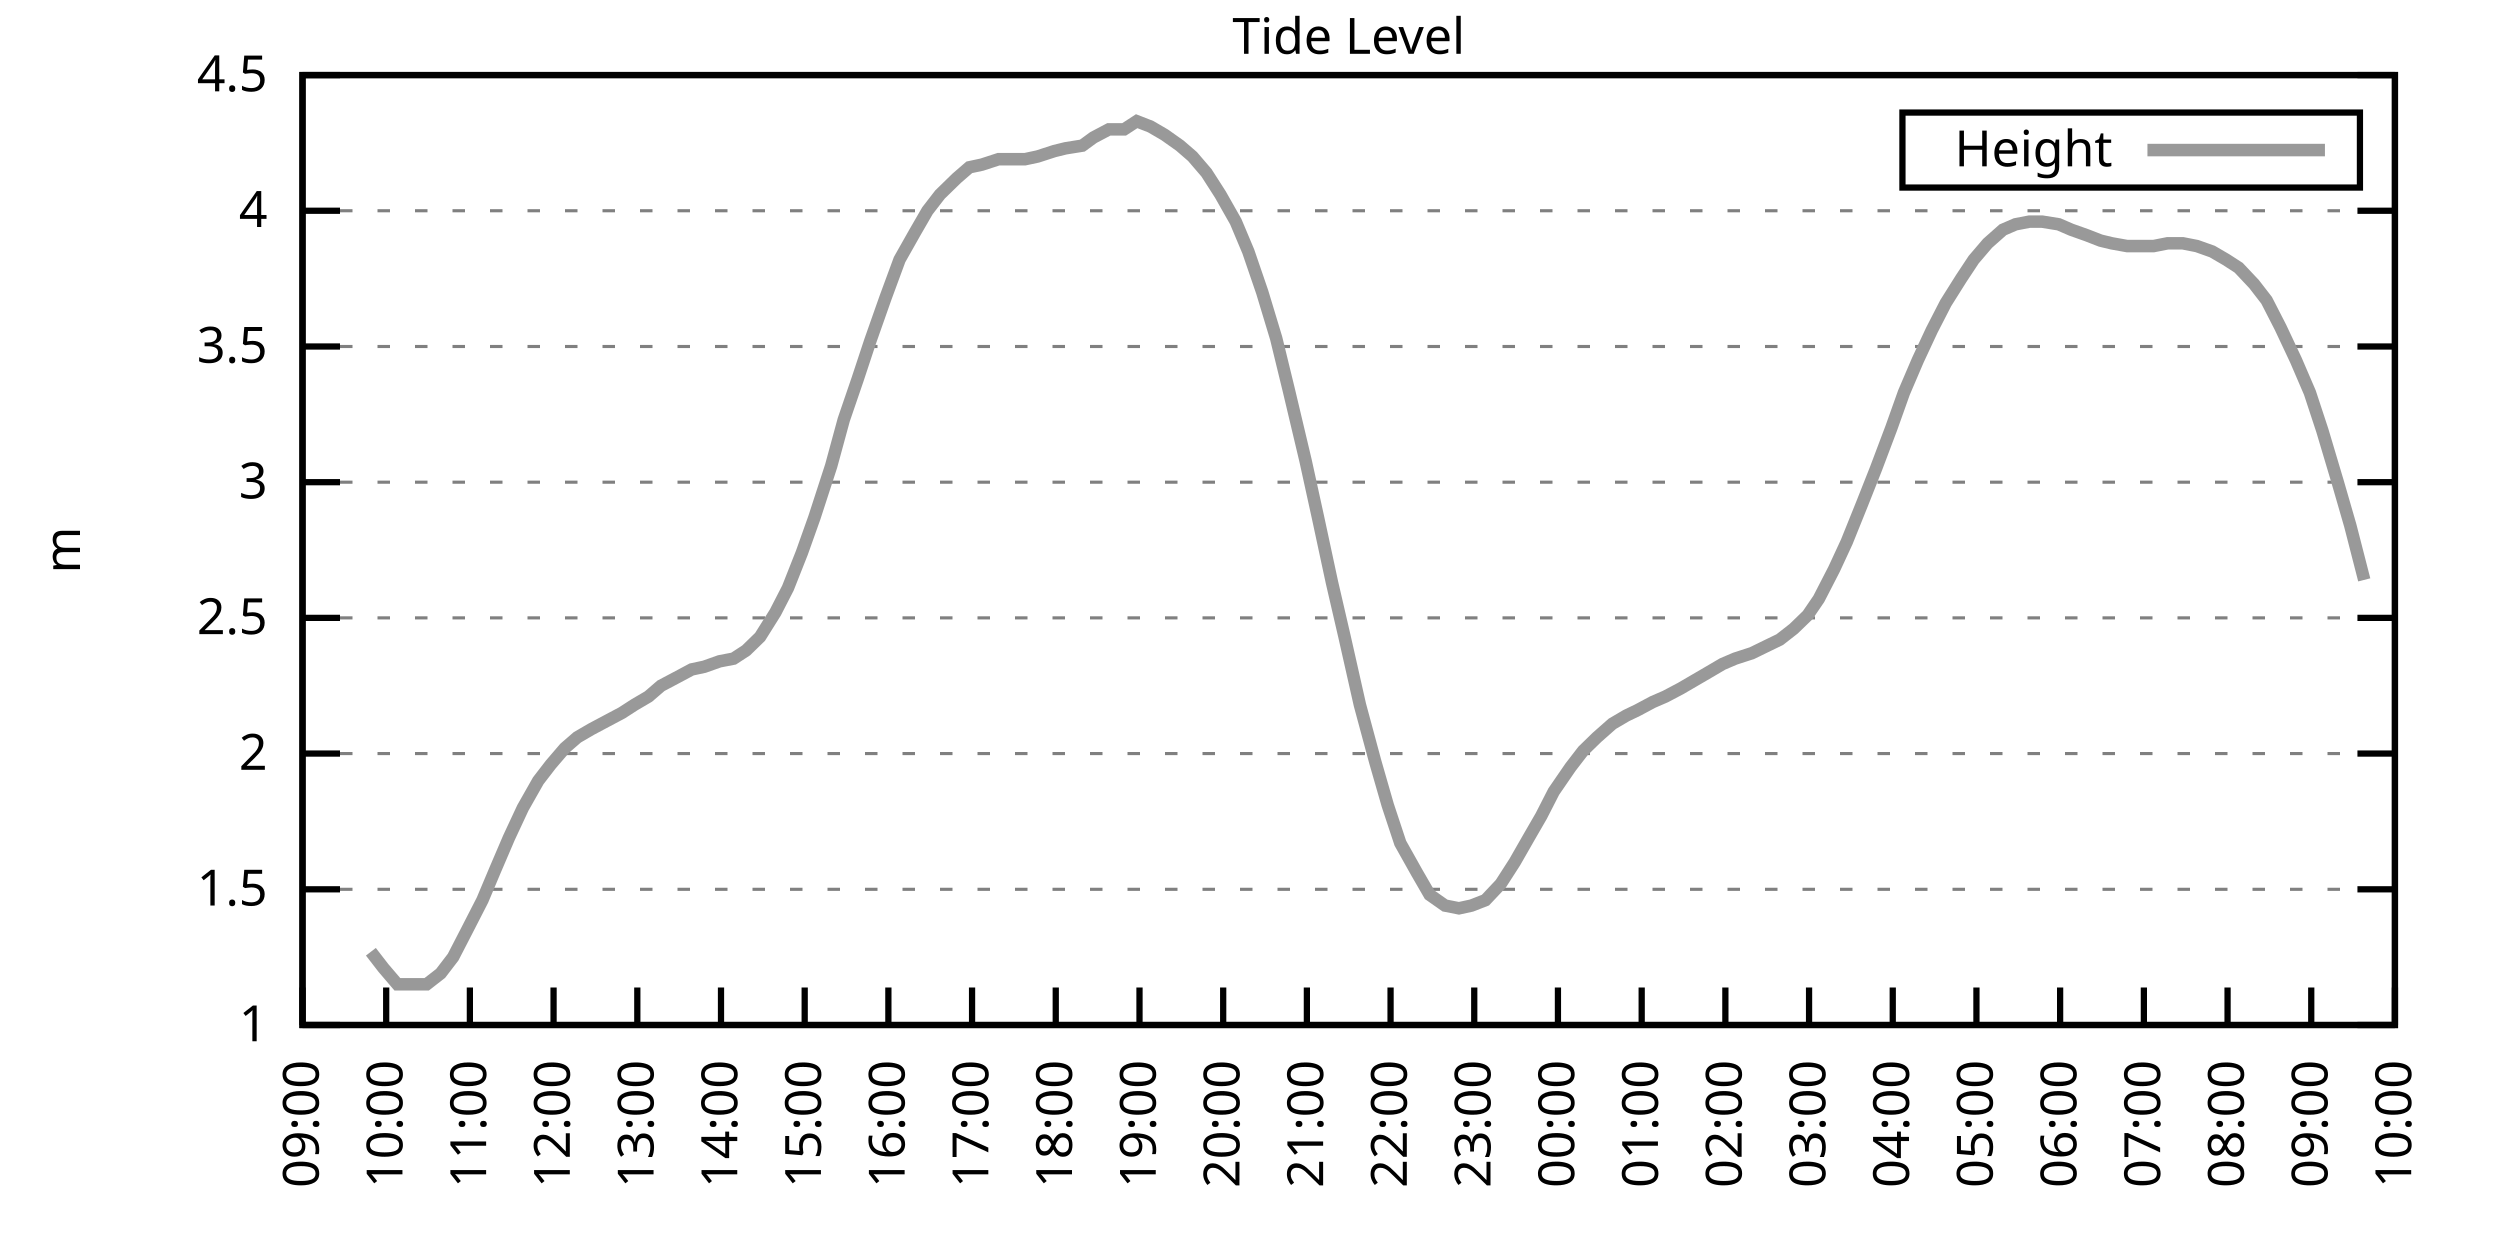
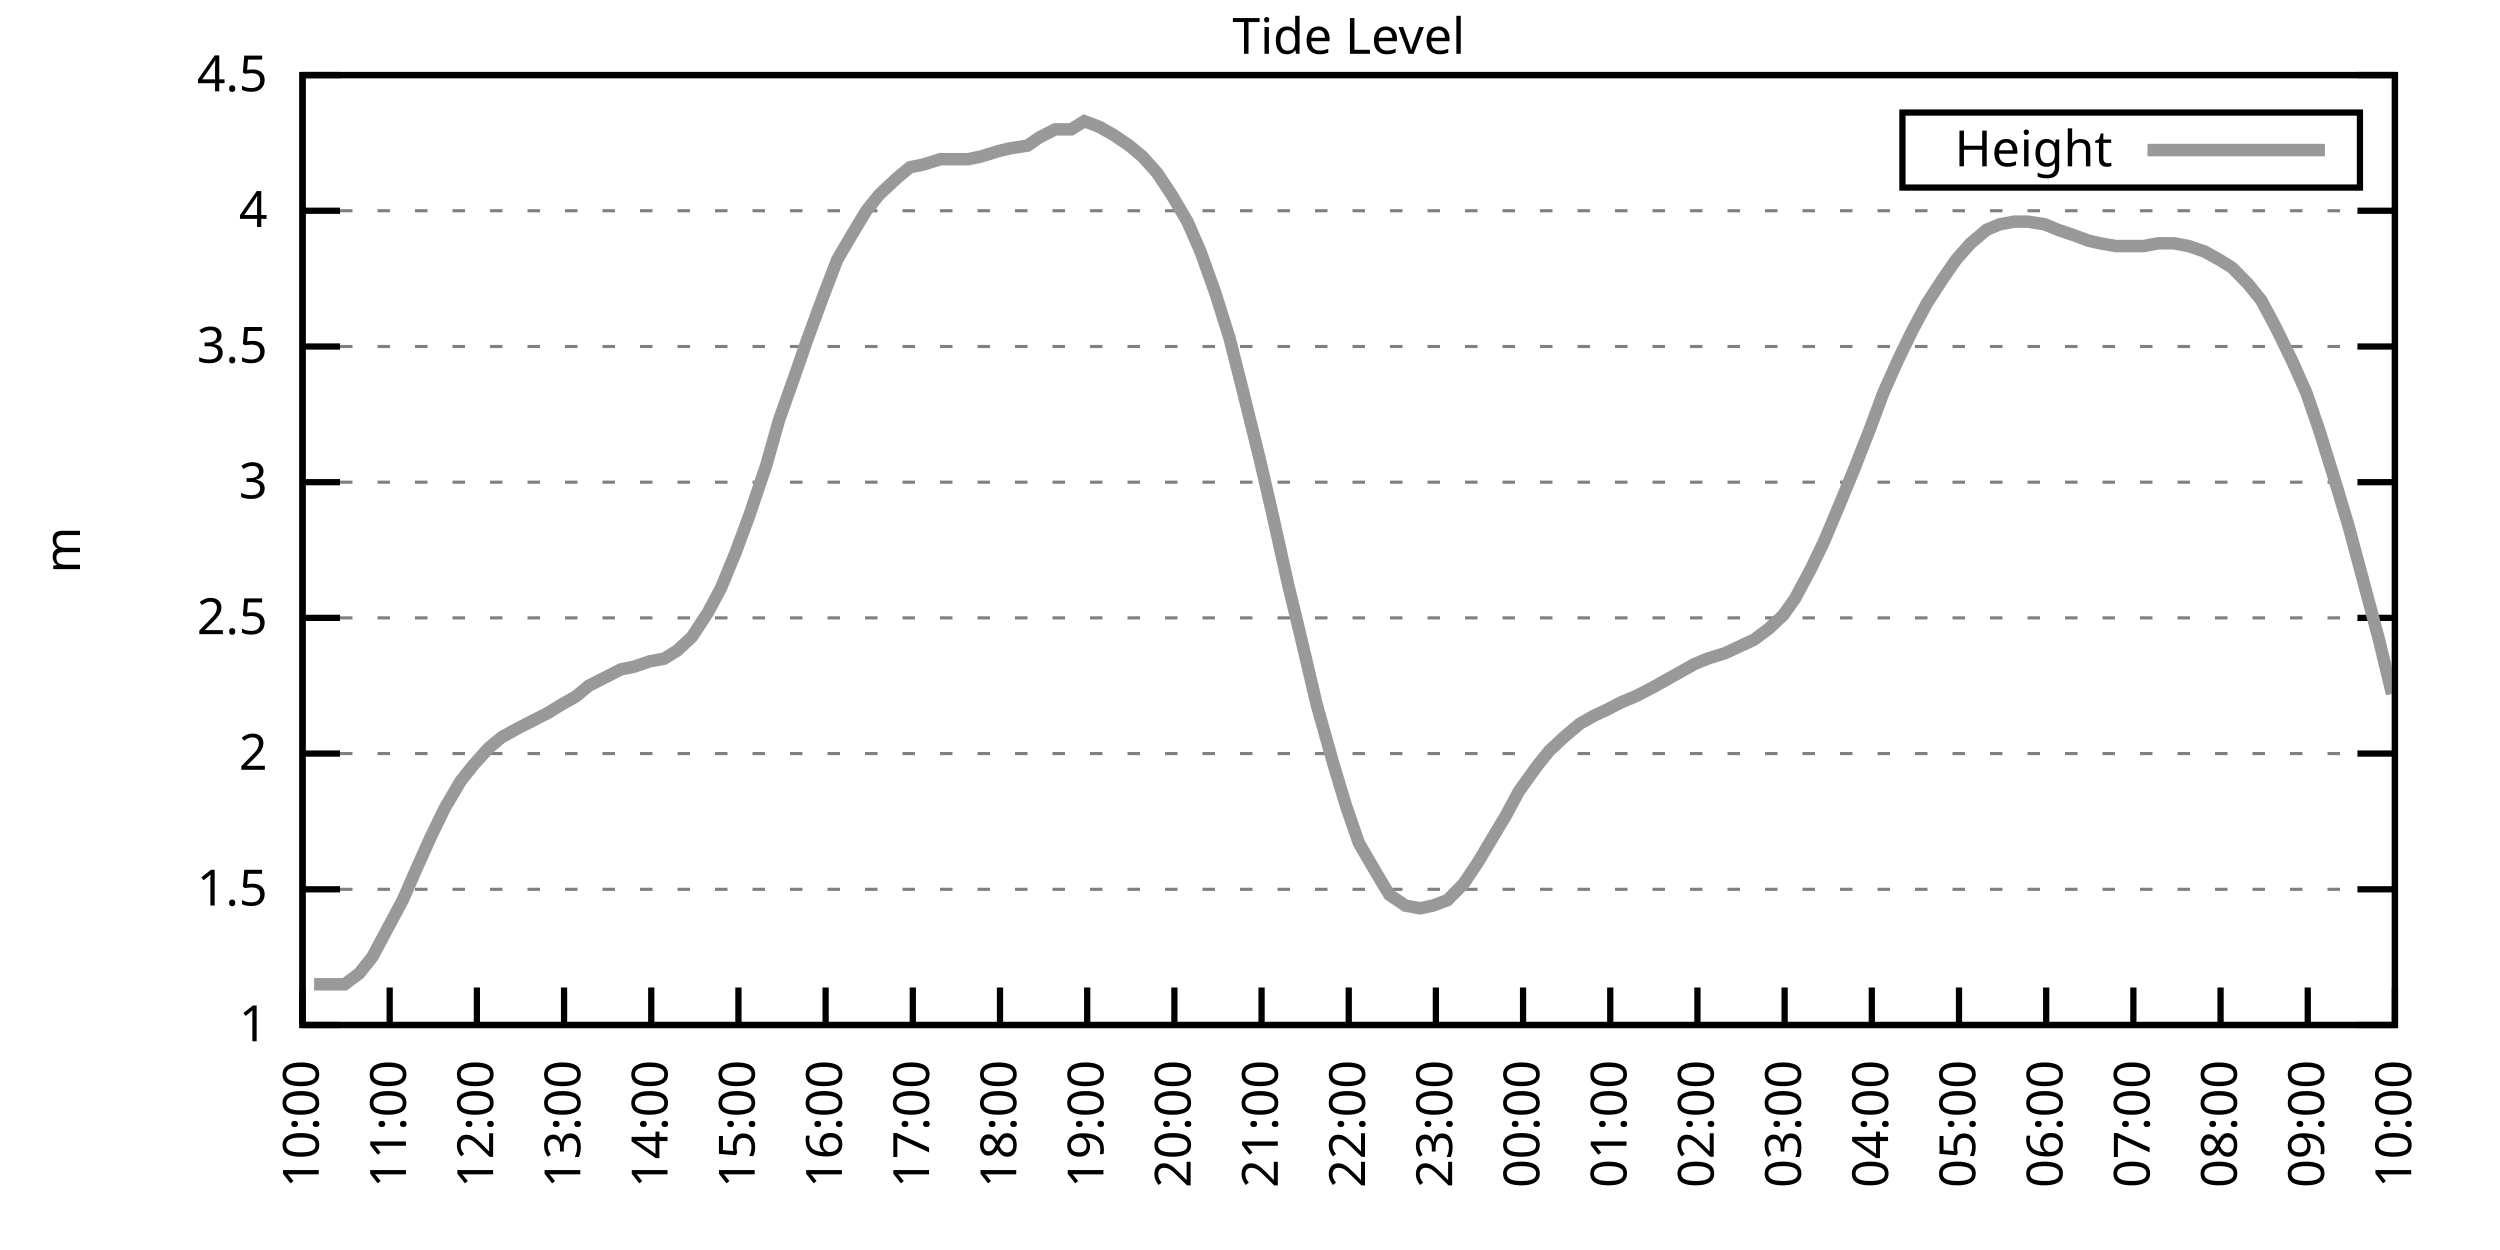
<svg xmlns="http://www.w3.org/2000/svg" xmlns:xlink="http://www.w3.org/1999/xlink" width="400" height="200" viewBox="0 0 400 200">
  <g id="gnuplot_canvas">
    <rect x="0" y="0" width="400" height="200" fill="none" />
    <defs>
      <circle id="gpDot" r="0.5" stroke-width="0.5" stroke="currentColor" />
      <path id="gpPt0" stroke-width="0.333" stroke="currentColor" d="M-1,0 h2 M0,-1 v2" />
      <path id="gpPt1" stroke-width="0.333" stroke="currentColor" d="M-1,-1 L1,1 M1,-1 L-1,1" />
      <path id="gpPt2" stroke-width="0.333" stroke="currentColor" d="M-1,0 L1,0 M0,-1 L0,1 M-1,-1 L1,1 M-1,1 L1,-1" />
      <rect id="gpPt3" stroke-width="0.333" stroke="currentColor" x="-1" y="-1" width="2" height="2" />
      <rect id="gpPt4" stroke-width="0.333" stroke="currentColor" fill="currentColor" x="-1" y="-1" width="2" height="2" />
      <circle id="gpPt5" stroke-width="0.333" stroke="currentColor" cx="0" cy="0" r="1" />
      <use xlink:href="#gpPt5" id="gpPt6" fill="currentColor" stroke="none" />
      <path id="gpPt7" stroke-width="0.333" stroke="currentColor" d="M0,-1.33 L-1.33,0.67 L1.33,0.67 z" />
      <use xlink:href="#gpPt7" id="gpPt8" fill="currentColor" stroke="none" />
      <use xlink:href="#gpPt7" id="gpPt9" stroke="currentColor" transform="rotate(180)" />
      <use xlink:href="#gpPt9" id="gpPt10" fill="currentColor" stroke="none" />
      <use xlink:href="#gpPt3" id="gpPt11" stroke="currentColor" transform="rotate(45)" />
      <use xlink:href="#gpPt11" id="gpPt12" fill="currentColor" stroke="none" />
      <path id="gpPt13" stroke-width="0.333" stroke="currentColor" d="M0,1.330 L1.265,0.411 L0.782,-1.067 L-0.782,-1.076 L-1.265,0.411 z" />
      <use xlink:href="#gpPt13" id="gpPt14" fill="currentColor" stroke="none" />
      <filter id="textbox" filterUnits="objectBoundingBox" x="0" y="0" height="1" width="1">
        <feFlood flood-color="white" flood-opacity="1" result="bgnd" />
        <feComposite in="SourceGraphic" in2="bgnd" operator="atop" />
      </filter>
      <filter id="greybox" filterUnits="objectBoundingBox" x="0" y="0" height="1" width="1">
        <feFlood flood-color="lightgrey" flood-opacity="1" result="grey" />
        <feComposite in="SourceGraphic" in2="grey" operator="atop" />
      </filter>
    </defs>
    <g fill="none" color="white" stroke="currentColor" stroke-width="1.00" stroke-linecap="butt" stroke-linejoin="miter">
</g>
    <g fill="none" color="black" stroke="currentColor" stroke-width="1.00" stroke-linecap="butt" stroke-linejoin="miter">
      <g stroke="none" shape-rendering="crispEdges">
        <polygon fill="rgb(255, 255, 255)" points="48.40,164.00 383.18,164.00 383.18,12.02 48.40,12.02 " />
      </g>
    </g>
    <g fill="none" color="black" stroke="currentColor" stroke-width="1.00" stroke-linecap="butt" stroke-linejoin="miter">
</g>
    <g fill="none" color="black" stroke="black" stroke-width="0.50" stroke-linecap="butt" stroke-linejoin="miter">
</g>
    <g fill="none" color="gray" stroke="currentColor" stroke-width="0.50" stroke-linecap="butt" stroke-linejoin="miter">
      <path stroke="gray" stroke-dasharray="2,4" class="gridline" d="M48.40,164.00 L383.19,164.00  " />
    </g>
    <g fill="none" color="gray" stroke="gray" stroke-width="1.00" stroke-linecap="butt" stroke-linejoin="miter">
</g>
    <g fill="none" color="black" stroke="currentColor" stroke-width="1.00" stroke-linecap="butt" stroke-linejoin="miter">
      <path stroke="black" d="M48.40,164.00 L54.40,164.00 M383.19,164.00 L377.19,164.00  " />
      <g transform="translate(42.80,166.60)" stroke="none" fill="black" font-family="Sans" font-size="8.00" text-anchor="end">
        <text>
          <tspan font-family="Sans"> 1</tspan>
        </text>
      </g>
    </g>
    <g fill="none" color="black" stroke="currentColor" stroke-width="1.00" stroke-linecap="butt" stroke-linejoin="miter">
</g>
    <g fill="none" color="black" stroke="black" stroke-width="0.50" stroke-linecap="butt" stroke-linejoin="miter">
</g>
    <g fill="none" color="gray" stroke="currentColor" stroke-width="0.50" stroke-linecap="butt" stroke-linejoin="miter">
      <path stroke="gray" stroke-dasharray="2,4" class="gridline" d="M48.40,142.29 L383.19,142.29  " />
    </g>
    <g fill="none" color="gray" stroke="gray" stroke-width="1.00" stroke-linecap="butt" stroke-linejoin="miter">
</g>
    <g fill="none" color="black" stroke="currentColor" stroke-width="1.00" stroke-linecap="butt" stroke-linejoin="miter">
      <path stroke="black" d="M48.40,142.29 L54.40,142.29 M383.19,142.29 L377.19,142.29  " />
      <g transform="translate(42.80,144.89)" stroke="none" fill="black" font-family="Sans" font-size="8.00" text-anchor="end">
        <text>
          <tspan font-family="Sans"> 1.5</tspan>
        </text>
      </g>
    </g>
    <g fill="none" color="black" stroke="currentColor" stroke-width="1.00" stroke-linecap="butt" stroke-linejoin="miter">
</g>
    <g fill="none" color="black" stroke="black" stroke-width="0.50" stroke-linecap="butt" stroke-linejoin="miter">
</g>
    <g fill="none" color="gray" stroke="currentColor" stroke-width="0.50" stroke-linecap="butt" stroke-linejoin="miter">
      <path stroke="gray" stroke-dasharray="2,4" class="gridline" d="M48.40,120.57 L383.19,120.57  " />
    </g>
    <g fill="none" color="gray" stroke="gray" stroke-width="1.00" stroke-linecap="butt" stroke-linejoin="miter">
</g>
    <g fill="none" color="black" stroke="currentColor" stroke-width="1.00" stroke-linecap="butt" stroke-linejoin="miter">
      <path stroke="black" d="M48.40,120.57 L54.40,120.57 M383.19,120.57 L377.19,120.57  " />
      <g transform="translate(42.80,123.17)" stroke="none" fill="black" font-family="Sans" font-size="8.00" text-anchor="end">
        <text>
          <tspan font-family="Sans"> 2</tspan>
        </text>
      </g>
    </g>
    <g fill="none" color="black" stroke="currentColor" stroke-width="1.00" stroke-linecap="butt" stroke-linejoin="miter">
</g>
    <g fill="none" color="black" stroke="black" stroke-width="0.50" stroke-linecap="butt" stroke-linejoin="miter">
</g>
    <g fill="none" color="gray" stroke="currentColor" stroke-width="0.50" stroke-linecap="butt" stroke-linejoin="miter">
      <path stroke="gray" stroke-dasharray="2,4" class="gridline" d="M48.40,98.86 L383.19,98.86  " />
    </g>
    <g fill="none" color="gray" stroke="gray" stroke-width="1.00" stroke-linecap="butt" stroke-linejoin="miter">
</g>
    <g fill="none" color="black" stroke="currentColor" stroke-width="1.00" stroke-linecap="butt" stroke-linejoin="miter">
      <path stroke="black" d="M48.40,98.86 L54.40,98.86 M383.19,98.86 L377.19,98.86  " />
      <g transform="translate(42.80,101.46)" stroke="none" fill="black" font-family="Sans" font-size="8.00" text-anchor="end">
        <text>
          <tspan font-family="Sans"> 2.5</tspan>
        </text>
      </g>
    </g>
    <g fill="none" color="black" stroke="currentColor" stroke-width="1.00" stroke-linecap="butt" stroke-linejoin="miter">
</g>
    <g fill="none" color="black" stroke="black" stroke-width="0.50" stroke-linecap="butt" stroke-linejoin="miter">
</g>
    <g fill="none" color="gray" stroke="currentColor" stroke-width="0.50" stroke-linecap="butt" stroke-linejoin="miter">
      <path stroke="gray" stroke-dasharray="2,4" class="gridline" d="M48.40,77.15 L383.19,77.15  " />
    </g>
    <g fill="none" color="gray" stroke="gray" stroke-width="1.00" stroke-linecap="butt" stroke-linejoin="miter">
</g>
    <g fill="none" color="black" stroke="currentColor" stroke-width="1.00" stroke-linecap="butt" stroke-linejoin="miter">
      <path stroke="black" d="M48.40,77.15 L54.40,77.15 M383.19,77.15 L377.19,77.15  " />
      <g transform="translate(42.80,79.75)" stroke="none" fill="black" font-family="Sans" font-size="8.00" text-anchor="end">
        <text>
          <tspan font-family="Sans"> 3</tspan>
        </text>
      </g>
    </g>
    <g fill="none" color="black" stroke="currentColor" stroke-width="1.00" stroke-linecap="butt" stroke-linejoin="miter">
</g>
    <g fill="none" color="black" stroke="black" stroke-width="0.50" stroke-linecap="butt" stroke-linejoin="miter">
</g>
    <g fill="none" color="gray" stroke="currentColor" stroke-width="0.50" stroke-linecap="butt" stroke-linejoin="miter">
      <path stroke="gray" stroke-dasharray="2,4" class="gridline" d="M48.40,55.44 L383.19,55.44  " />
    </g>
    <g fill="none" color="gray" stroke="gray" stroke-width="1.00" stroke-linecap="butt" stroke-linejoin="miter">
</g>
    <g fill="none" color="black" stroke="currentColor" stroke-width="1.00" stroke-linecap="butt" stroke-linejoin="miter">
      <path stroke="black" d="M48.40,55.44 L54.40,55.44 M383.19,55.44 L377.19,55.44  " />
      <g transform="translate(42.80,58.04)" stroke="none" fill="black" font-family="Sans" font-size="8.00" text-anchor="end">
        <text>
          <tspan font-family="Sans"> 3.5</tspan>
        </text>
      </g>
    </g>
    <g fill="none" color="black" stroke="currentColor" stroke-width="1.00" stroke-linecap="butt" stroke-linejoin="miter">
</g>
    <g fill="none" color="black" stroke="black" stroke-width="0.50" stroke-linecap="butt" stroke-linejoin="miter">
</g>
    <g fill="none" color="gray" stroke="currentColor" stroke-width="0.50" stroke-linecap="butt" stroke-linejoin="miter">
      <path stroke="gray" stroke-dasharray="2,4" class="gridline" d="M48.40,33.72 L383.19,33.72  " />
    </g>
    <g fill="none" color="gray" stroke="gray" stroke-width="1.00" stroke-linecap="butt" stroke-linejoin="miter">
</g>
    <g fill="none" color="black" stroke="currentColor" stroke-width="1.00" stroke-linecap="butt" stroke-linejoin="miter">
      <path stroke="black" d="M48.40,33.72 L54.40,33.72 M383.19,33.72 L377.19,33.72  " />
      <g transform="translate(42.80,36.32)" stroke="none" fill="black" font-family="Sans" font-size="8.00" text-anchor="end">
        <text>
          <tspan font-family="Sans"> 4</tspan>
        </text>
      </g>
    </g>
    <g fill="none" color="black" stroke="currentColor" stroke-width="1.00" stroke-linecap="butt" stroke-linejoin="miter">
</g>
    <g fill="none" color="black" stroke="black" stroke-width="0.50" stroke-linecap="butt" stroke-linejoin="miter">
</g>
    <g fill="none" color="gray" stroke="currentColor" stroke-width="0.50" stroke-linecap="butt" stroke-linejoin="miter">
      <path stroke="gray" stroke-dasharray="2,4" class="gridline" d="M48.40,12.01 L383.19,12.01  " />
    </g>
    <g fill="none" color="gray" stroke="gray" stroke-width="1.00" stroke-linecap="butt" stroke-linejoin="miter">
</g>
    <g fill="none" color="black" stroke="currentColor" stroke-width="1.00" stroke-linecap="butt" stroke-linejoin="miter">
      <path stroke="black" d="M48.40,12.01 L54.40,12.01 M383.19,12.01 L377.19,12.01  " />
      <g transform="translate(42.80,14.61)" stroke="none" fill="black" font-family="Sans" font-size="8.00" text-anchor="end">
        <text>
          <tspan font-family="Sans"> 4.5</tspan>
        </text>
      </g>
    </g>
    <g fill="none" color="black" stroke="currentColor" stroke-width="1.00" stroke-linecap="butt" stroke-linejoin="miter">
      <path stroke="black" d="M48.40,164.00 L48.40,158.00  " />
      <g transform="translate(51.00,169.60) rotate(270.00)" stroke="none" fill="black" font-family="Sans" font-size="8.00" text-anchor="end">
        <text>
-           <tspan font-family="Sans">09:00</tspan>
-         </text>
-       </g>
-     </g>
-     <g fill="none" color="black" stroke="currentColor" stroke-width="1.00" stroke-linecap="butt" stroke-linejoin="miter">
-       <path stroke="black" d="M61.79,164.00 L61.79,158.00  " />
-       <g transform="translate(64.39,169.60) rotate(270.00)" stroke="none" fill="black" font-family="Sans" font-size="8.00" text-anchor="end">
-         <text>
          <tspan font-family="Sans">10:00</tspan>
        </text>
      </g>
    </g>
    <g fill="none" color="black" stroke="currentColor" stroke-width="1.00" stroke-linecap="butt" stroke-linejoin="miter">
-       <path stroke="black" d="M75.18,164.00 L75.18,158.00  " />
-       <g transform="translate(77.78,169.60) rotate(270.00)" stroke="none" fill="black" font-family="Sans" font-size="8.00" text-anchor="end">
+       <path stroke="black" d="M62.35,164.00 L62.35,158.00  " />
+       <g transform="translate(64.95,169.60) rotate(270.00)" stroke="none" fill="black" font-family="Sans" font-size="8.00" text-anchor="end">
        <text>
          <tspan font-family="Sans">11:00</tspan>
        </text>
      </g>
    </g>
    <g fill="none" color="black" stroke="currentColor" stroke-width="1.00" stroke-linecap="butt" stroke-linejoin="miter">
-       <path stroke="black" d="M88.57,164.00 L88.57,158.00  " />
-       <g transform="translate(91.17,169.60) rotate(270.00)" stroke="none" fill="black" font-family="Sans" font-size="8.00" text-anchor="end">
+       <path stroke="black" d="M76.30,164.00 L76.30,158.00  " />
+       <g transform="translate(78.90,169.60) rotate(270.00)" stroke="none" fill="black" font-family="Sans" font-size="8.00" text-anchor="end">
        <text>
          <tspan font-family="Sans">12:00</tspan>
        </text>
      </g>
    </g>
    <g fill="none" color="black" stroke="currentColor" stroke-width="1.00" stroke-linecap="butt" stroke-linejoin="miter">
-       <path stroke="black" d="M101.97,164.00 L101.97,158.00  " />
-       <g transform="translate(104.57,169.60) rotate(270.00)" stroke="none" fill="black" font-family="Sans" font-size="8.00" text-anchor="end">
+       <path stroke="black" d="M90.25,164.00 L90.25,158.00  " />
+       <g transform="translate(92.85,169.60) rotate(270.00)" stroke="none" fill="black" font-family="Sans" font-size="8.00" text-anchor="end">
        <text>
          <tspan font-family="Sans">13:00</tspan>
        </text>
      </g>
    </g>
    <g fill="none" color="black" stroke="currentColor" stroke-width="1.00" stroke-linecap="butt" stroke-linejoin="miter">
-       <path stroke="black" d="M115.36,164.00 L115.36,158.00  " />
-       <g transform="translate(117.96,169.60) rotate(270.00)" stroke="none" fill="black" font-family="Sans" font-size="8.00" text-anchor="end">
+       <path stroke="black" d="M104.20,164.00 L104.20,158.00  " />
+       <g transform="translate(106.80,169.60) rotate(270.00)" stroke="none" fill="black" font-family="Sans" font-size="8.00" text-anchor="end">
        <text>
          <tspan font-family="Sans">14:00</tspan>
        </text>
      </g>
    </g>
    <g fill="none" color="black" stroke="currentColor" stroke-width="1.00" stroke-linecap="butt" stroke-linejoin="miter">
-       <path stroke="black" d="M128.75,164.00 L128.75,158.00  " />
-       <g transform="translate(131.35,169.60) rotate(270.00)" stroke="none" fill="black" font-family="Sans" font-size="8.00" text-anchor="end">
+       <path stroke="black" d="M118.15,164.00 L118.15,158.00  " />
+       <g transform="translate(120.75,169.60) rotate(270.00)" stroke="none" fill="black" font-family="Sans" font-size="8.00" text-anchor="end">
        <text>
          <tspan font-family="Sans">15:00</tspan>
        </text>
      </g>
    </g>
    <g fill="none" color="black" stroke="currentColor" stroke-width="1.00" stroke-linecap="butt" stroke-linejoin="miter">
-       <path stroke="black" d="M142.14,164.00 L142.14,158.00  " />
-       <g transform="translate(144.74,169.60) rotate(270.00)" stroke="none" fill="black" font-family="Sans" font-size="8.00" text-anchor="end">
+       <path stroke="black" d="M132.10,164.00 L132.10,158.00  " />
+       <g transform="translate(134.70,169.60) rotate(270.00)" stroke="none" fill="black" font-family="Sans" font-size="8.00" text-anchor="end">
        <text>
          <tspan font-family="Sans">16:00</tspan>
        </text>
      </g>
    </g>
    <g fill="none" color="black" stroke="currentColor" stroke-width="1.00" stroke-linecap="butt" stroke-linejoin="miter">
-       <path stroke="black" d="M155.53,164.00 L155.53,158.00  " />
-       <g transform="translate(158.13,169.60) rotate(270.00)" stroke="none" fill="black" font-family="Sans" font-size="8.00" text-anchor="end">
+       <path stroke="black" d="M146.05,164.00 L146.05,158.00  " />
+       <g transform="translate(148.65,169.60) rotate(270.00)" stroke="none" fill="black" font-family="Sans" font-size="8.00" text-anchor="end">
        <text>
          <tspan font-family="Sans">17:00</tspan>
        </text>
      </g>
    </g>
    <g fill="none" color="black" stroke="currentColor" stroke-width="1.00" stroke-linecap="butt" stroke-linejoin="miter">
-       <path stroke="black" d="M168.92,164.00 L168.92,158.00  " />
-       <g transform="translate(171.52,169.60) rotate(270.00)" stroke="none" fill="black" font-family="Sans" font-size="8.00" text-anchor="end">
+       <path stroke="black" d="M160.00,164.00 L160.00,158.00  " />
+       <g transform="translate(162.60,169.60) rotate(270.00)" stroke="none" fill="black" font-family="Sans" font-size="8.00" text-anchor="end">
        <text>
          <tspan font-family="Sans">18:00</tspan>
        </text>
      </g>
    </g>
    <g fill="none" color="black" stroke="currentColor" stroke-width="1.00" stroke-linecap="butt" stroke-linejoin="miter">
-       <path stroke="black" d="M182.32,164.00 L182.32,158.00  " />
-       <g transform="translate(184.92,169.60) rotate(270.00)" stroke="none" fill="black" font-family="Sans" font-size="8.00" text-anchor="end">
+       <path stroke="black" d="M173.95,164.00 L173.95,158.00  " />
+       <g transform="translate(176.55,169.60) rotate(270.00)" stroke="none" fill="black" font-family="Sans" font-size="8.00" text-anchor="end">
        <text>
          <tspan font-family="Sans">19:00</tspan>
        </text>
      </g>
    </g>
    <g fill="none" color="black" stroke="currentColor" stroke-width="1.00" stroke-linecap="butt" stroke-linejoin="miter">
-       <path stroke="black" d="M195.71,164.00 L195.71,158.00  " />
-       <g transform="translate(198.31,169.60) rotate(270.00)" stroke="none" fill="black" font-family="Sans" font-size="8.00" text-anchor="end">
+       <path stroke="black" d="M187.90,164.00 L187.90,158.00  " />
+       <g transform="translate(190.50,169.60) rotate(270.00)" stroke="none" fill="black" font-family="Sans" font-size="8.00" text-anchor="end">
        <text>
          <tspan font-family="Sans">20:00</tspan>
        </text>
      </g>
    </g>
    <g fill="none" color="black" stroke="currentColor" stroke-width="1.00" stroke-linecap="butt" stroke-linejoin="miter">
-       <path stroke="black" d="M209.10,164.00 L209.10,158.00  " />
-       <g transform="translate(211.70,169.60) rotate(270.00)" stroke="none" fill="black" font-family="Sans" font-size="8.00" text-anchor="end">
+       <path stroke="black" d="M201.85,164.00 L201.85,158.00  " />
+       <g transform="translate(204.45,169.60) rotate(270.00)" stroke="none" fill="black" font-family="Sans" font-size="8.00" text-anchor="end">
        <text>
          <tspan font-family="Sans">21:00</tspan>
        </text>
      </g>
    </g>
    <g fill="none" color="black" stroke="currentColor" stroke-width="1.00" stroke-linecap="butt" stroke-linejoin="miter">
-       <path stroke="black" d="M222.49,164.00 L222.49,158.00  " />
-       <g transform="translate(225.09,169.60) rotate(270.00)" stroke="none" fill="black" font-family="Sans" font-size="8.00" text-anchor="end">
+       <path stroke="black" d="M215.80,164.00 L215.80,158.00  " />
+       <g transform="translate(218.40,169.60) rotate(270.00)" stroke="none" fill="black" font-family="Sans" font-size="8.00" text-anchor="end">
        <text>
          <tspan font-family="Sans">22:00</tspan>
        </text>
      </g>
    </g>
    <g fill="none" color="black" stroke="currentColor" stroke-width="1.00" stroke-linecap="butt" stroke-linejoin="miter">
-       <path stroke="black" d="M235.88,164.00 L235.88,158.00  " />
-       <g transform="translate(238.48,169.60) rotate(270.00)" stroke="none" fill="black" font-family="Sans" font-size="8.00" text-anchor="end">
+       <path stroke="black" d="M229.74,164.00 L229.74,158.00  " />
+       <g transform="translate(232.34,169.60) rotate(270.00)" stroke="none" fill="black" font-family="Sans" font-size="8.00" text-anchor="end">
        <text>
          <tspan font-family="Sans">23:00</tspan>
        </text>
      </g>
    </g>
    <g fill="none" color="black" stroke="currentColor" stroke-width="1.00" stroke-linecap="butt" stroke-linejoin="miter">
-       <path stroke="black" d="M249.27,164.00 L249.27,158.00  " />
-       <g transform="translate(251.87,169.60) rotate(270.00)" stroke="none" fill="black" font-family="Sans" font-size="8.00" text-anchor="end">
+       <path stroke="black" d="M243.69,164.00 L243.69,158.00  " />
+       <g transform="translate(246.29,169.60) rotate(270.00)" stroke="none" fill="black" font-family="Sans" font-size="8.00" text-anchor="end">
        <text>
          <tspan font-family="Sans">00:00</tspan>
        </text>
      </g>
    </g>
    <g fill="none" color="black" stroke="currentColor" stroke-width="1.00" stroke-linecap="butt" stroke-linejoin="miter">
-       <path stroke="black" d="M262.67,164.00 L262.67,158.00  " />
-       <g transform="translate(265.27,169.60) rotate(270.00)" stroke="none" fill="black" font-family="Sans" font-size="8.00" text-anchor="end">
+       <path stroke="black" d="M257.64,164.00 L257.64,158.00  " />
+       <g transform="translate(260.24,169.60) rotate(270.00)" stroke="none" fill="black" font-family="Sans" font-size="8.00" text-anchor="end">
        <text>
          <tspan font-family="Sans">01:00</tspan>
        </text>
      </g>
    </g>
    <g fill="none" color="black" stroke="currentColor" stroke-width="1.00" stroke-linecap="butt" stroke-linejoin="miter">
-       <path stroke="black" d="M276.06,164.00 L276.06,158.00  " />
-       <g transform="translate(278.66,169.60) rotate(270.00)" stroke="none" fill="black" font-family="Sans" font-size="8.00" text-anchor="end">
+       <path stroke="black" d="M271.59,164.00 L271.59,158.00  " />
+       <g transform="translate(274.19,169.60) rotate(270.00)" stroke="none" fill="black" font-family="Sans" font-size="8.00" text-anchor="end">
        <text>
          <tspan font-family="Sans">02:00</tspan>
        </text>
      </g>
    </g>
    <g fill="none" color="black" stroke="currentColor" stroke-width="1.00" stroke-linecap="butt" stroke-linejoin="miter">
-       <path stroke="black" d="M289.45,164.00 L289.45,158.00  " />
-       <g transform="translate(292.05,169.60) rotate(270.00)" stroke="none" fill="black" font-family="Sans" font-size="8.00" text-anchor="end">
+       <path stroke="black" d="M285.54,164.00 L285.54,158.00  " />
+       <g transform="translate(288.14,169.60) rotate(270.00)" stroke="none" fill="black" font-family="Sans" font-size="8.00" text-anchor="end">
        <text>
          <tspan font-family="Sans">03:00</tspan>
        </text>
      </g>
    </g>
    <g fill="none" color="black" stroke="currentColor" stroke-width="1.00" stroke-linecap="butt" stroke-linejoin="miter">
-       <path stroke="black" d="M302.84,164.00 L302.84,158.00  " />
-       <g transform="translate(305.44,169.60) rotate(270.00)" stroke="none" fill="black" font-family="Sans" font-size="8.00" text-anchor="end">
+       <path stroke="black" d="M299.49,164.00 L299.49,158.00  " />
+       <g transform="translate(302.09,169.60) rotate(270.00)" stroke="none" fill="black" font-family="Sans" font-size="8.00" text-anchor="end">
        <text>
          <tspan font-family="Sans">04:00</tspan>
        </text>
      </g>
    </g>
    <g fill="none" color="black" stroke="currentColor" stroke-width="1.00" stroke-linecap="butt" stroke-linejoin="miter">
-       <path stroke="black" d="M316.23,164.00 L316.23,158.00  " />
-       <g transform="translate(318.83,169.60) rotate(270.00)" stroke="none" fill="black" font-family="Sans" font-size="8.00" text-anchor="end">
+       <path stroke="black" d="M313.44,164.00 L313.44,158.00  " />
+       <g transform="translate(316.04,169.60) rotate(270.00)" stroke="none" fill="black" font-family="Sans" font-size="8.00" text-anchor="end">
        <text>
          <tspan font-family="Sans">05:00</tspan>
        </text>
      </g>
    </g>
    <g fill="none" color="black" stroke="currentColor" stroke-width="1.00" stroke-linecap="butt" stroke-linejoin="miter">
-       <path stroke="black" d="M329.62,164.00 L329.62,158.00  " />
-       <g transform="translate(332.22,169.60) rotate(270.00)" stroke="none" fill="black" font-family="Sans" font-size="8.00" text-anchor="end">
+       <path stroke="black" d="M327.39,164.00 L327.39,158.00  " />
+       <g transform="translate(329.99,169.60) rotate(270.00)" stroke="none" fill="black" font-family="Sans" font-size="8.00" text-anchor="end">
        <text>
          <tspan font-family="Sans">06:00</tspan>
        </text>
      </g>
    </g>
    <g fill="none" color="black" stroke="currentColor" stroke-width="1.00" stroke-linecap="butt" stroke-linejoin="miter">
-       <path stroke="black" d="M343.02,164.00 L343.02,158.00  " />
-       <g transform="translate(345.62,169.60) rotate(270.00)" stroke="none" fill="black" font-family="Sans" font-size="8.00" text-anchor="end">
+       <path stroke="black" d="M341.34,164.00 L341.34,158.00  " />
+       <g transform="translate(343.94,169.60) rotate(270.00)" stroke="none" fill="black" font-family="Sans" font-size="8.00" text-anchor="end">
        <text>
          <tspan font-family="Sans">07:00</tspan>
        </text>
      </g>
    </g>
    <g fill="none" color="black" stroke="currentColor" stroke-width="1.00" stroke-linecap="butt" stroke-linejoin="miter">
-       <path stroke="black" d="M356.41,164.00 L356.41,158.00  " />
-       <g transform="translate(359.01,169.60) rotate(270.00)" stroke="none" fill="black" font-family="Sans" font-size="8.00" text-anchor="end">
+       <path stroke="black" d="M355.29,164.00 L355.29,158.00  " />
+       <g transform="translate(357.89,169.60) rotate(270.00)" stroke="none" fill="black" font-family="Sans" font-size="8.00" text-anchor="end">
        <text>
          <tspan font-family="Sans">08:00</tspan>
        </text>
      </g>
    </g>
    <g fill="none" color="black" stroke="currentColor" stroke-width="1.00" stroke-linecap="butt" stroke-linejoin="miter">
-       <path stroke="black" d="M369.80,164.00 L369.80,158.00  " />
-       <g transform="translate(372.40,169.60) rotate(270.00)" stroke="none" fill="black" font-family="Sans" font-size="8.00" text-anchor="end">
+       <path stroke="black" d="M369.24,164.00 L369.24,158.00  " />
+       <g transform="translate(371.84,169.60) rotate(270.00)" stroke="none" fill="black" font-family="Sans" font-size="8.00" text-anchor="end">
        <text>
          <tspan font-family="Sans">09:00</tspan>
        </text>
      </g>
    </g>
    <g fill="none" color="black" stroke="currentColor" stroke-width="1.00" stroke-linecap="butt" stroke-linejoin="miter">
      <path stroke="black" d="M383.19,164.00 L383.19,158.00  " />
      <g transform="translate(385.79,169.60) rotate(270.00)" stroke="none" fill="black" font-family="Sans" font-size="8.00" text-anchor="end">
        <text>
          <tspan font-family="Sans">10:00</tspan>
        </text>
      </g>
    </g>
    <g fill="none" color="black" stroke="currentColor" stroke-width="1.00" stroke-linecap="butt" stroke-linejoin="miter">
</g>
    <g fill="none" color="black" stroke="currentColor" stroke-width="1.00" stroke-linecap="butt" stroke-linejoin="miter">
      <path stroke="black" d="M48.40,12.01 L48.40,164.00 L383.19,164.00 L383.19,12.01 L48.40,12.01 Z  " />
    </g>
    <g fill="none" color="black" stroke="currentColor" stroke-width="1.00" stroke-linecap="butt" stroke-linejoin="miter">
</g>
    <g fill="none" color="black" stroke="currentColor" stroke-width="1.00" stroke-linecap="butt" stroke-linejoin="miter">
      <path stroke="black" d="M304.39,30.01 L304.39,18.01 L377.59,18.01 L377.59,30.01 L304.39,30.01 Z  " />
    </g>
    <g id="Tide_level_plot_1">
      <g fill="none" color="white" stroke="black" stroke-width="2.00" stroke-linecap="butt" stroke-linejoin="miter">
</g>
      <g fill="none" color="black" stroke="currentColor" stroke-width="2.00" stroke-linecap="butt" stroke-linejoin="miter">
        <g transform="translate(337.99,26.61)" stroke="none" fill="black" font-family="Sans" font-size="8.00" text-anchor="end">
          <text>
            <tspan font-family="Sans">Height</tspan>
          </text>
        </g>
      </g>
      <g fill="none" color="black" stroke="currentColor" stroke-width="2.00" stroke-linecap="butt" stroke-linejoin="miter">
-         <path stroke="rgb(153, 153, 153)" d="M343.59,24.01 L371.99,24.01 M59.34,152.28 L61.35,154.88 L63.58,157.49 L68.26,157.49 L70.50,155.75 L72.50,153.14   L74.74,148.80 L77.19,144.02 L79.20,139.25 L81.43,134.04 L83.66,129.26 L86.12,124.92 L88.13,122.31 L90.36,119.71   L92.37,117.97 L94.60,116.67 L97.06,115.36 L99.51,114.06 L101.52,112.76 L103.75,111.45 L105.76,109.72 L108.22,108.42   L110.67,107.11 L112.68,106.68 L115.13,105.81 L117.37,105.38 L119.38,104.07 L121.61,101.90 L124.06,97.99 L126.07,94.08   L128.30,88.44 L130.31,82.79 L132.99,74.54 L135.00,67.16 L137.23,60.65 L139.24,54.57 L141.69,47.62 L143.93,41.54   L146.38,37.20 L148.39,33.72 L150.40,31.12 L153.08,28.51 L155.09,26.77 L157.10,26.34 L159.77,25.47 L161.78,25.47   L164.01,25.47 L166.02,25.04 L168.70,24.17 L170.49,23.73 L173.17,23.30 L174.95,22.00 L177.41,20.70 L179.86,20.70   L181.87,19.39 L184.10,20.26 L186.33,21.56 L188.79,23.30 L190.80,25.04 L193.03,27.64 L195.26,31.12 L197.72,35.46   L199.73,40.24 L201.96,46.75 L204.19,54.13 L206.20,62.38 L208.88,73.67 L210.88,82.79 L213.12,93.22 L215.13,101.90   L217.58,112.76 L220.04,121.88 L222.04,128.83 L224.05,134.90 L226.73,139.68 L228.74,143.16 L231.20,144.89 L233.43,145.33   L235.44,144.89 L237.67,144.02 L240.12,141.42 L242.36,137.94 L244.59,134.04 L246.60,130.56 L248.60,126.65 L251.28,122.75   L253.29,120.14 L255.52,117.97 L257.98,115.80 L260.21,114.49 L262.00,113.63 L264.45,112.32 L266.46,111.45 L268.92,110.15   L271.15,108.85 L273.38,107.55 L275.61,106.24 L277.62,105.38 L280.30,104.51 L282.08,103.64 L284.76,102.34 L286.99,100.60   L289.23,98.43 L291.01,95.82 L293.47,91.04 L295.48,86.70 L297.93,80.62 L300.16,74.98 L302.62,68.46 L304.63,62.82   L306.86,57.61 L309.09,52.83 L311.32,48.49 L313.78,44.58 L315.79,41.54 L318.02,38.93 L320.47,36.76 L322.48,35.89   L324.71,35.46 L326.72,35.46 L329.40,35.89 L331.41,36.76 L333.86,37.63 L336.10,38.50 L337.88,38.93 L340.34,39.37   L342.35,39.37 L344.58,39.37 L346.81,38.93 L349.26,38.93 L351.50,39.37 L353.95,40.24 L356.18,41.54 L358.19,42.84   L360.65,45.45 L362.66,48.05 L364.89,52.40 L367.34,57.61 L369.58,62.82 L371.58,68.90 L374.04,77.15 L376.05,84.10   L378.28,92.78  " />
+         <path stroke="rgb(153, 153, 153)" d="M343.59,24.01 L371.99,24.01 M50.26,157.49 L55.14,157.49 L57.47,155.75 L59.56,153.14 L61.88,148.80 L64.44,144.02   L66.53,139.25 L68.86,134.04 L71.18,129.26 L73.74,124.92 L75.83,122.31 L78.16,119.71 L80.25,117.97 L82.58,116.67   L85.13,115.36 L87.69,114.06 L89.78,112.76 L92.11,111.45 L94.20,109.72 L96.76,108.42 L99.32,107.11 L101.41,106.68   L103.97,105.81 L106.29,105.38 L108.38,104.07 L110.71,101.90 L113.27,97.99 L115.36,94.08 L117.68,88.44 L119.78,82.79   L122.57,74.54 L124.66,67.16 L126.98,60.65 L129.08,54.57 L131.63,47.62 L133.96,41.54 L136.51,37.20 L138.61,33.72   L140.70,31.12 L143.49,28.51 L145.58,26.77 L147.67,26.34 L150.46,25.47 L152.56,25.47 L154.88,25.47 L156.97,25.04   L159.76,24.17 L161.62,23.73 L164.41,23.30 L166.27,22.00 L168.83,20.70 L171.39,20.70 L173.48,19.39 L175.81,20.26   L178.13,21.56 L180.69,23.30 L182.78,25.04 L185.11,27.64 L187.43,31.12 L189.99,35.46 L192.08,40.24 L194.41,46.75   L196.73,54.13 L198.82,62.38 L201.61,73.67 L203.71,82.79 L206.03,93.22 L208.12,101.90 L210.68,112.76 L213.24,121.88   L215.33,128.83 L217.42,134.90 L220.21,139.68 L222.30,143.16 L224.86,144.89 L227.19,145.33 L229.28,144.89 L231.60,144.02   L234.16,141.42 L236.49,137.94 L238.81,134.04 L240.90,130.56 L243.00,126.65 L245.79,122.75 L247.88,120.14 L250.20,117.97   L252.76,115.80 L255.09,114.49 L256.95,113.63 L259.50,112.32 L261.60,111.45 L264.15,110.15 L266.48,108.85 L268.80,107.55   L271.13,106.24 L273.22,105.38 L276.01,104.51 L277.87,103.64 L280.66,102.34 L282.99,100.60 L285.31,98.43 L287.17,95.82   L289.73,91.04 L291.82,86.70 L294.38,80.62 L296.70,74.98 L299.26,68.46 L301.35,62.82 L303.68,57.61 L306.00,52.83   L308.33,48.49 L310.88,44.58 L312.98,41.54 L315.30,38.93 L317.86,36.76 L319.95,35.89 L322.28,35.46 L324.37,35.46   L327.16,35.89 L329.25,36.76 L331.81,37.63 L334.13,38.50 L335.99,38.93 L338.55,39.37 L340.64,39.37 L342.97,39.37   L345.29,38.93 L347.85,38.93 L350.18,39.37 L352.73,40.24 L355.06,41.54 L357.15,42.84 L359.71,45.45 L361.80,48.05   L364.13,52.40 L366.68,57.61 L369.01,62.82 L371.10,68.90 L373.66,77.15 L375.75,84.10 L378.08,92.78 L380.63,102.34   L382.73,111.02  " />
      </g>
    </g>
    <g fill="none" color="black" stroke="currentColor" stroke-width="2.00" stroke-linecap="butt" stroke-linejoin="miter">
</g>
    <g fill="none" color="black" stroke="black" stroke-width="1.00" stroke-linecap="butt" stroke-linejoin="miter">
</g>
    <g fill="none" color="black" stroke="currentColor" stroke-width="1.00" stroke-linecap="butt" stroke-linejoin="miter">
      <path stroke="black" d="M48.40,12.01 L48.40,164.00 L383.19,164.00 L383.19,12.01 L48.40,12.01 Z  " />
      <g transform="translate(12.80,88.01) rotate(270.00)" stroke="none" fill="black" font-family="Sans" font-size="8.00" text-anchor="middle">
        <text>
          <tspan font-family="Sans">m</tspan>
        </text>
      </g>
    </g>
    <g fill="none" color="black" stroke="currentColor" stroke-width="1.00" stroke-linecap="butt" stroke-linejoin="miter">
</g>
    <g fill="none" color="black" stroke="currentColor" stroke-width="1.00" stroke-linecap="butt" stroke-linejoin="miter">
      <g transform="translate(215.79,8.61)" stroke="none" fill="black" font-family="Sans" font-size="8.00" text-anchor="middle">
        <text>
          <tspan font-family="Sans">Tide Level</tspan>
        </text>
      </g>
    </g>
    <g fill="none" color="black" stroke="currentColor" stroke-width="1.00" stroke-linecap="butt" stroke-linejoin="miter">
</g>
  </g>
</svg>
